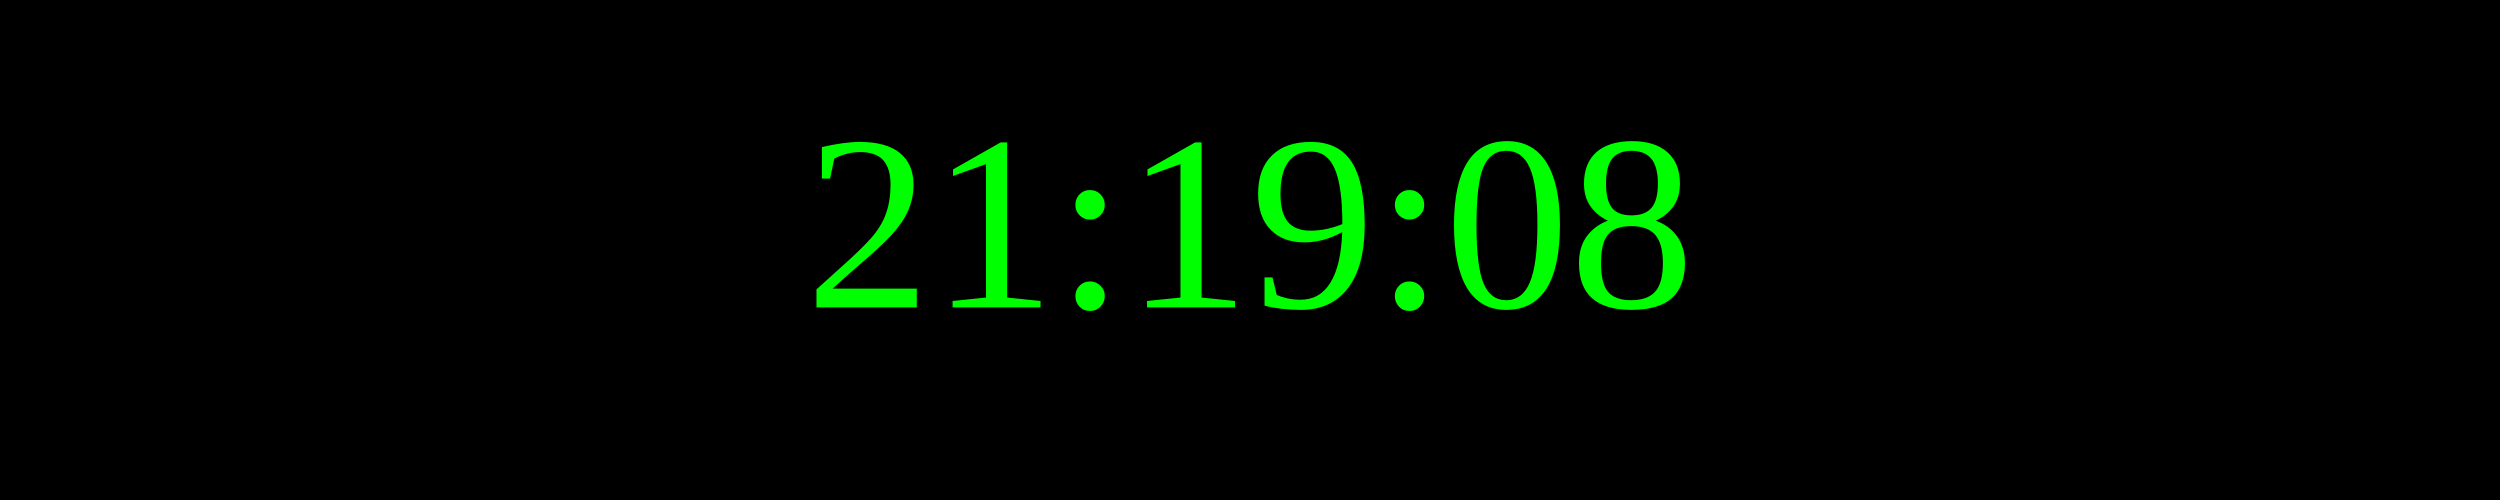
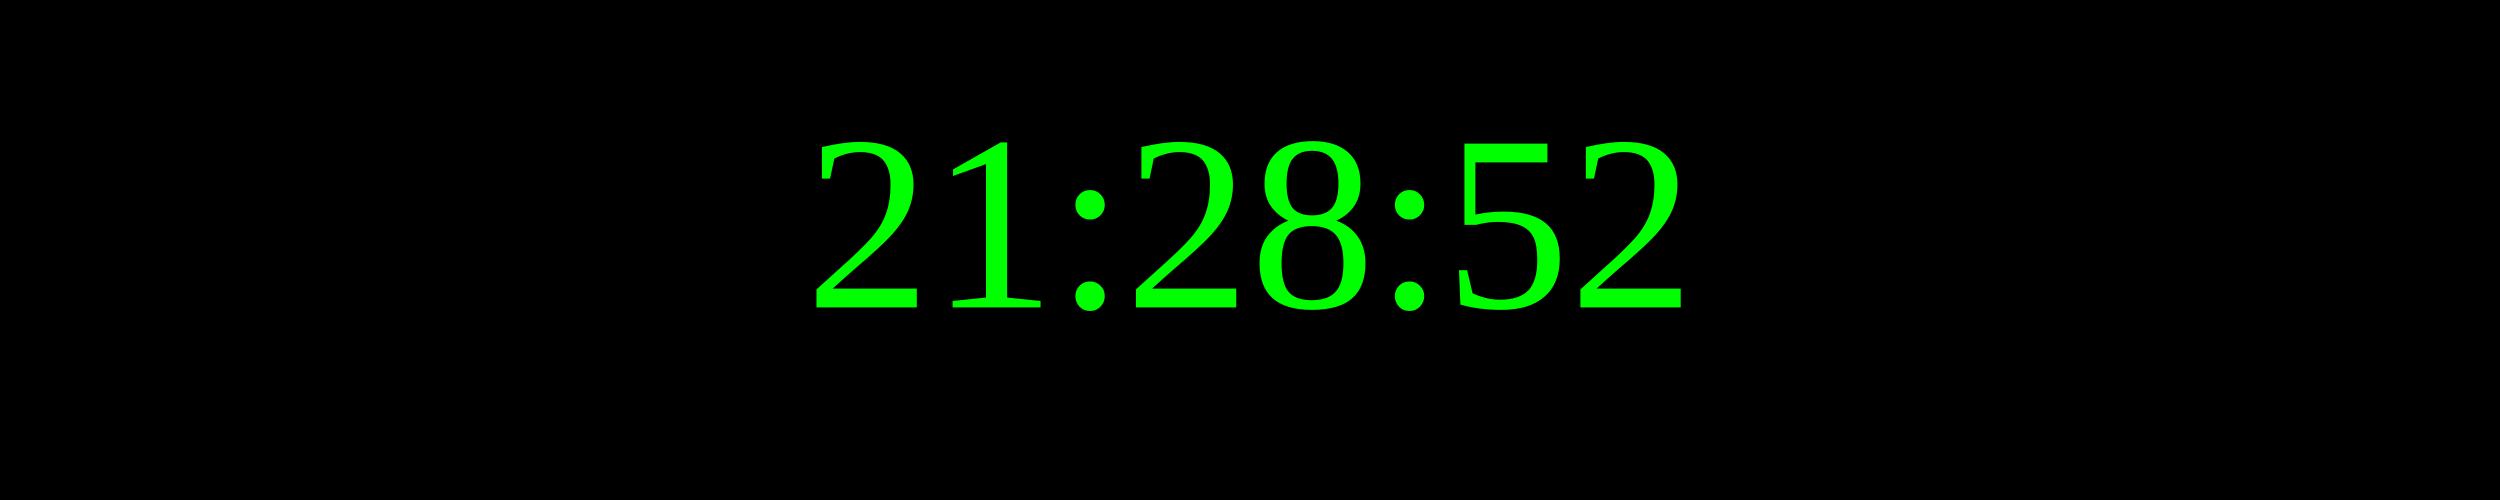
<svg xmlns="http://www.w3.org/2000/svg" width="250" height="50">
  <rect width="100%" height="100%" fill="black" />
  <text x="50%" y="50%" font-size="25" fill="lime" text-anchor="middle" dominant-baseline="middle">
- 21:19:08
+ 21:28:52
</text>
</svg>
